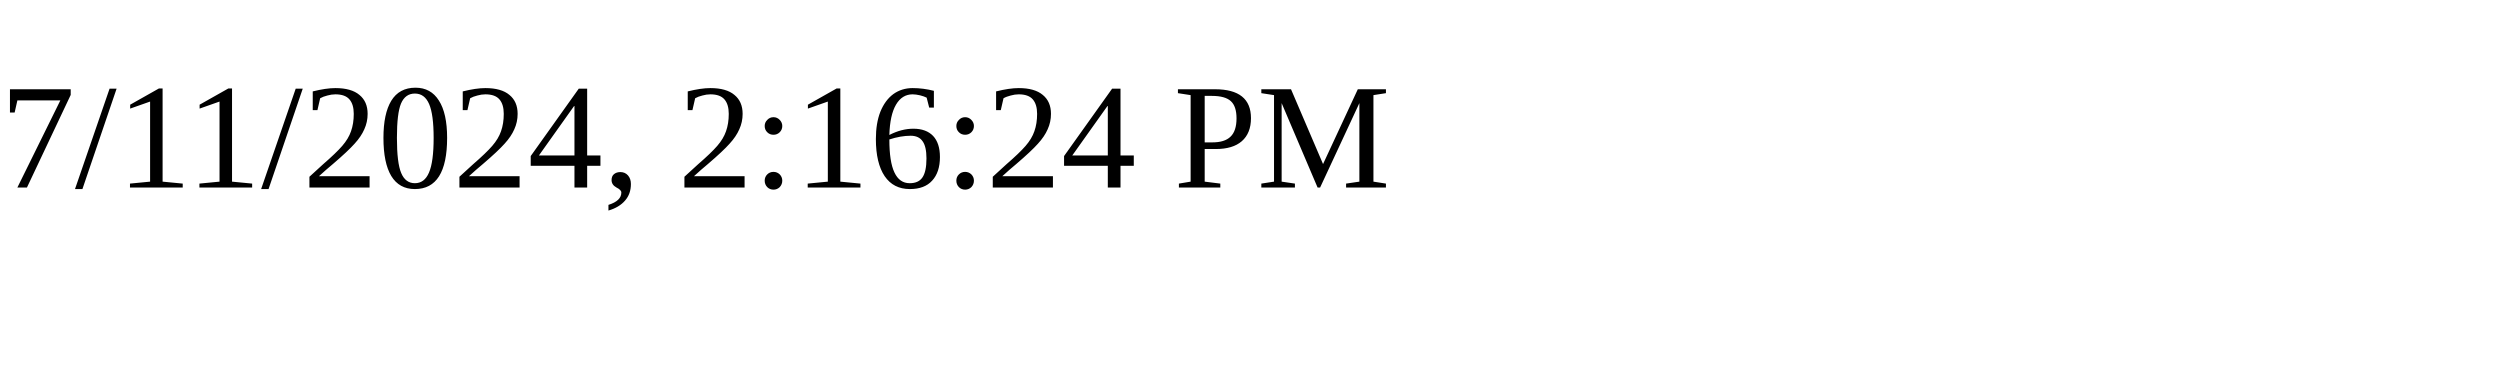
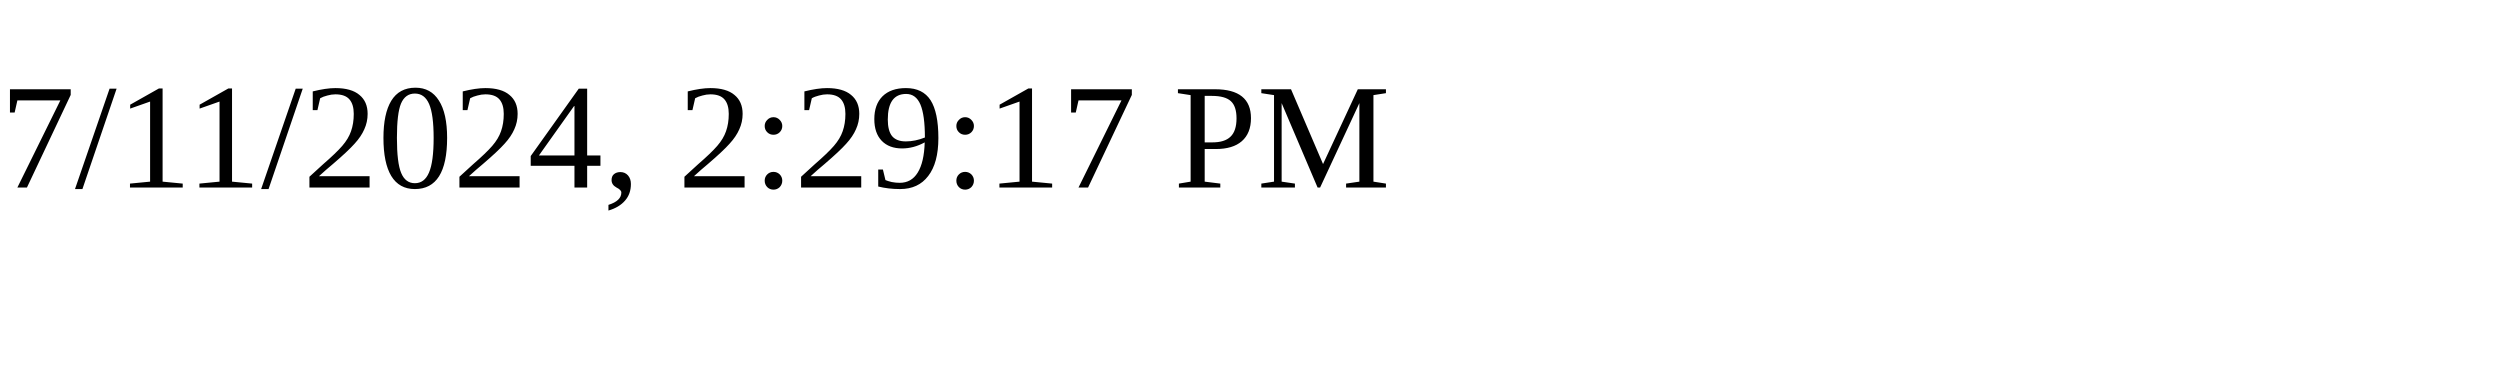
<svg xmlns="http://www.w3.org/2000/svg" height="30" width="200">
-   <text x="0" y="15">7/11/2024, 2:16:24 PM</text>
+   <text x="0" y="15">7/11/2024, 2:29:17 PM</text>
</svg>
